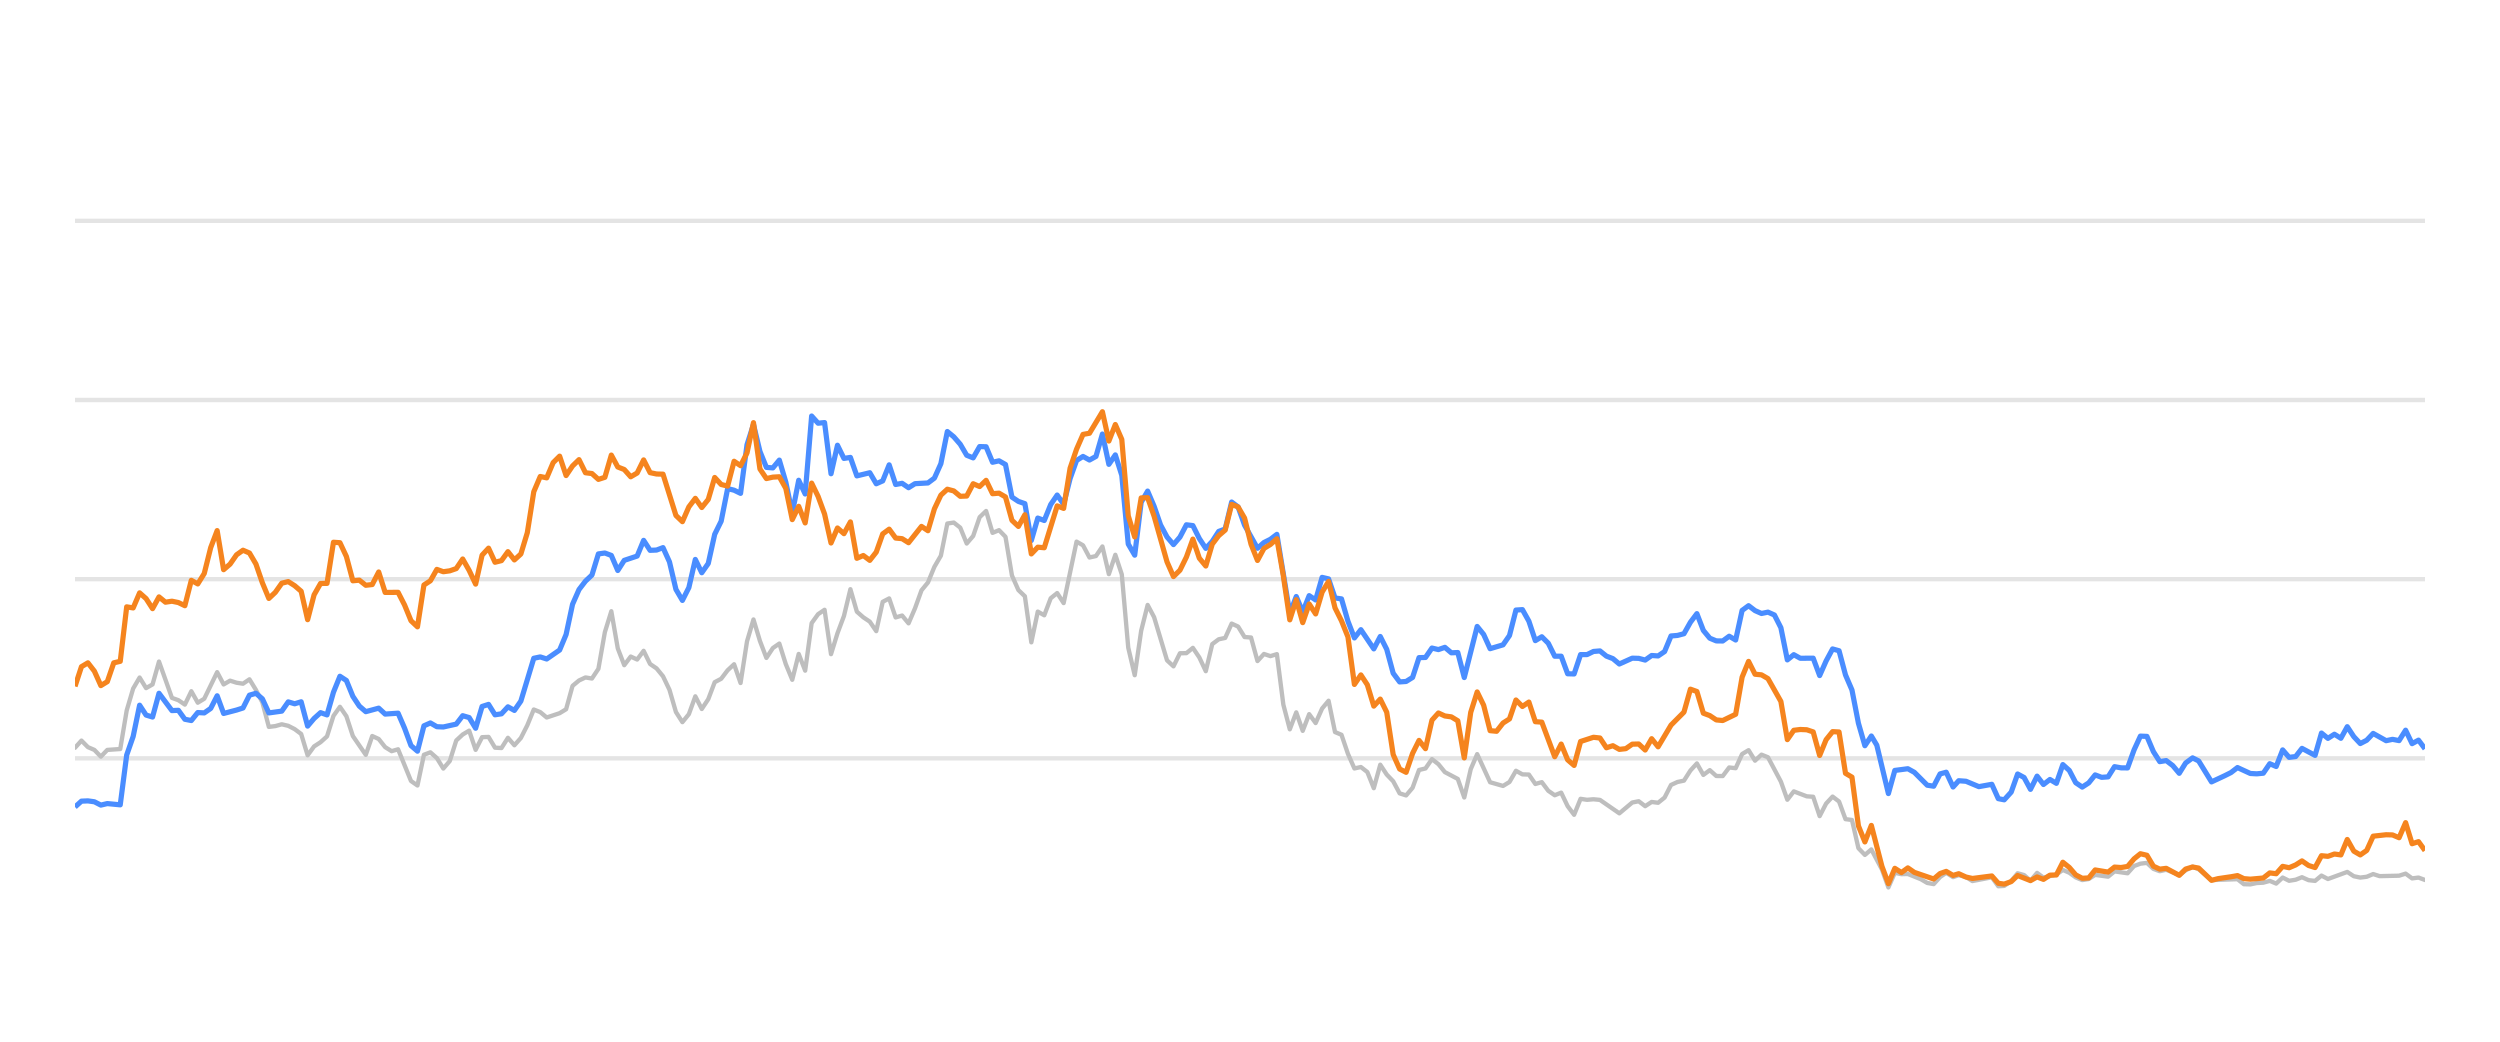
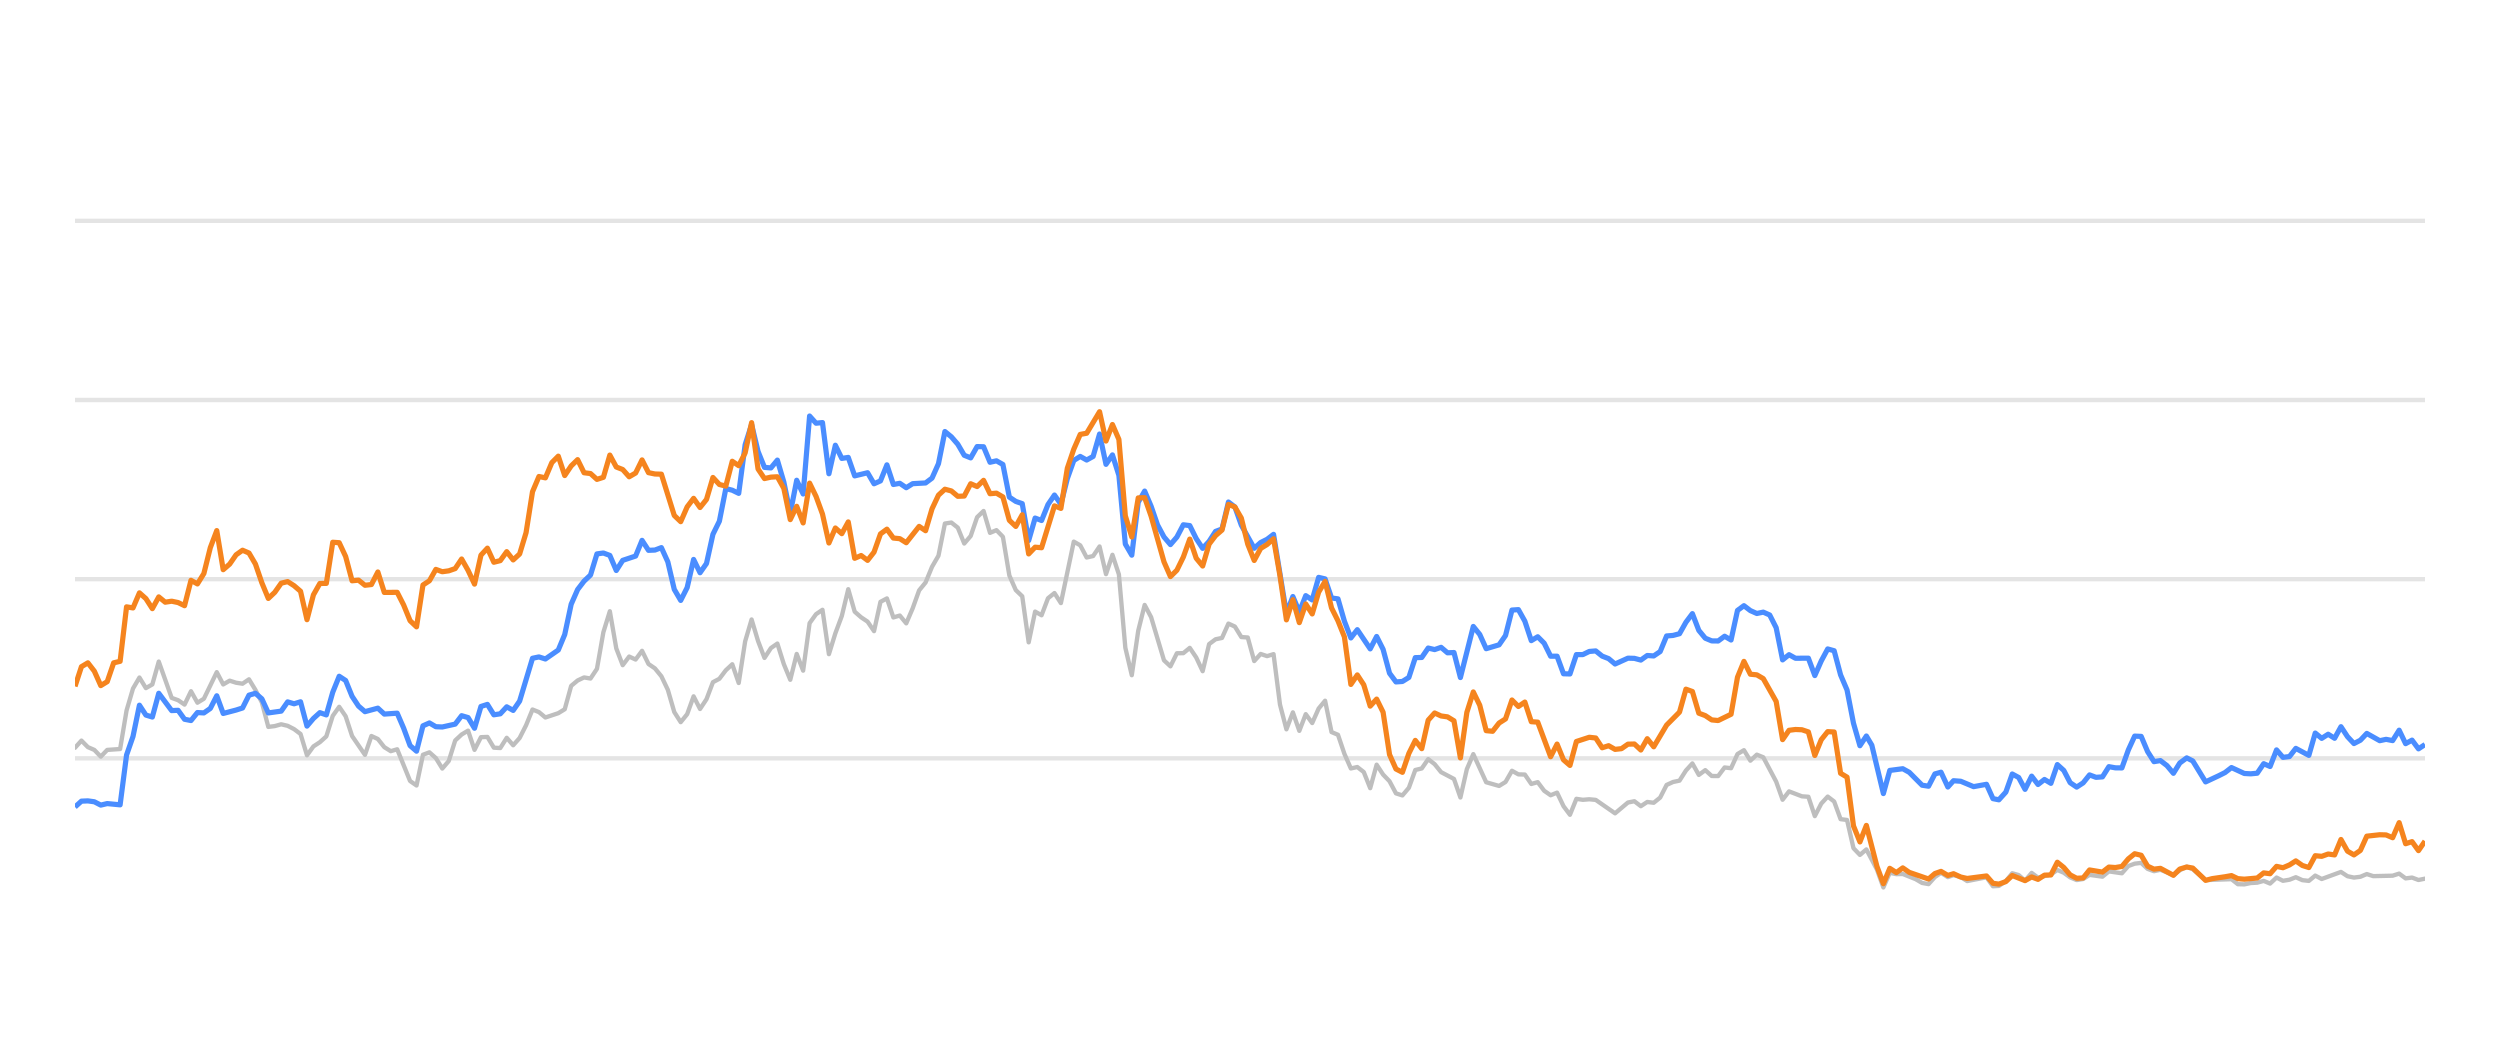
<svg xmlns="http://www.w3.org/2000/svg" width="288pt" height="120pt" viewBox="0 0 288 120" version="1.1">
  <defs>
    <style type="text/css">*{stroke-linejoin: round; stroke-linecap: butt}</style>
  </defs>
  <g id="figure_1">
    <g id="patch_1">
      <path d="M 0 120  L 288 120  L 288 0  L 0 0  L 0 120  z " style="fill: none; opacity: 0" />
    </g>
    <g id="axes_1">
      <g id="patch_2">
        <path d="M 8.64 108  L 279.36 108  L 279.36 4.8  L 8.64 4.8  L 8.64 108  z " style="fill: none" />
      </g>
      <g id="matplotlib.axis_1" />
      <g id="matplotlib.axis_2" />
      <g id="line2d_1">
-         <path d="M 8.64 87.36  L 279.36 87.36  " clip-path="url(#pdcae319ddc)" style="fill: none; stroke: #b2b2b2; stroke-opacity: 0.35; stroke-width: 0.5; stroke-linecap: square" />
+         <path d="M 8.64 87.36  L 279.36 87.36  " clip-path="url(#p898d16b335)" style="fill: none; stroke: #b2b2b2; stroke-opacity: 0.35; stroke-width: 0.5; stroke-linecap: square" />
      </g>
      <g id="line2d_2">
-         <path d="M 8.64 66.72  L 279.36 66.72  " clip-path="url(#pdcae319ddc)" style="fill: none; stroke: #b2b2b2; stroke-opacity: 0.35; stroke-width: 0.5; stroke-linecap: square" />
+         <path d="M 8.64 66.72  L 279.36 66.72  " clip-path="url(#p898d16b335)" style="fill: none; stroke: #b2b2b2; stroke-opacity: 0.35; stroke-width: 0.5; stroke-linecap: square" />
      </g>
      <g id="line2d_3">
-         <path d="M 8.64 46.08  L 279.36 46.08  " clip-path="url(#pdcae319ddc)" style="fill: none; stroke: #b2b2b2; stroke-opacity: 0.35; stroke-width: 0.5; stroke-linecap: square" />
+         <path d="M 8.64 46.08  L 279.36 46.08  " clip-path="url(#p898d16b335)" style="fill: none; stroke: #b2b2b2; stroke-opacity: 0.35; stroke-width: 0.5; stroke-linecap: square" />
      </g>
      <g id="line2d_4">
-         <path d="M 8.64 25.44  L 279.36 25.44  " clip-path="url(#pdcae319ddc)" style="fill: none; stroke: #b2b2b2; stroke-opacity: 0.35; stroke-width: 0.5; stroke-linecap: square" />
+         <path d="M 8.64 25.44  L 279.36 25.44  " clip-path="url(#p898d16b335)" style="fill: none; stroke: #b2b2b2; stroke-opacity: 0.35; stroke-width: 0.5; stroke-linecap: square" />
      </g>
      <g id="line2d_5">
-         <path d="M 8.64 86.142  L 9.384 85.317  L 10.129 86.07  L 10.873 86.39  L 11.618 87.164  L 12.362 86.39  L 13.851 86.287  L 14.595 81.849  L 15.339 79.321  L 16.084 78.051  L 16.828 79.269  L 17.573 78.846  L 18.317 76.214  L 19.806 80.394  L 20.55 80.662  L 21.295 81.168  L 22.039 79.63  L 22.783 80.951  L 23.528 80.497  L 25.016 77.432  L 25.761 78.846  L 26.505 78.413  L 27.25 78.65  L 27.994 78.763  L 28.738 78.258  L 29.483 79.476  L 30.227 80.92  L 30.972 83.738  L 31.716 83.645  L 32.46 83.438  L 33.205 83.614  L 33.949 83.996  L 34.693 84.553  L 35.438 87.009  L 36.182 85.987  L 36.927 85.502  L 37.671 84.832  L 38.415 82.468  L 39.16 81.426  L 39.904 82.51  L 40.649 84.79  L 42.137 86.958  L 42.882 84.79  L 43.626 85.131  L 44.37 86.07  L 45.115 86.534  L 45.859 86.318  L 47.348 89.971  L 48.092 90.487  L 48.837 86.947  L 49.581 86.669  L 50.326 87.329  L 51.07 88.536  L 51.814 87.67  L 52.559 85.306  L 53.303 84.615  L 54.047 84.171  L 54.792 86.38  L 55.536 84.924  L 56.281 84.894  L 57.025 86.132  L 57.769 86.173  L 58.514 84.997  L 59.258 85.853  L 60.003 85.017  L 60.747 83.552  L 61.491 81.736  L 62.236 82.035  L 62.98 82.654  L 64.469 82.159  L 65.213 81.705  L 65.958 79.011  L 66.702 78.392  L 67.446 78.041  L 68.191 78.165  L 68.935 77.05  L 69.68 72.829  L 70.424 70.415  L 71.168 74.697  L 71.913 76.627  L 72.657 75.636  L 73.401 75.977  L 74.146 74.976  L 74.89 76.493  L 75.635 76.999  L 76.379 77.907  L 77.123 79.465  L 77.868 82.025  L 78.612 83.191  L 79.357 82.272  L 80.101 80.219  L 80.845 81.674  L 81.59 80.549  L 82.334 78.588  L 83.078 78.196  L 83.823 77.215  L 84.567 76.524  L 85.312 78.681  L 86.056 73.882  L 86.8 71.364  L 87.545 73.841  L 88.289 75.791  L 89.034 74.656  L 89.778 74.14  L 90.522 76.503  L 91.267 78.309  L 92.011 75.337  L 92.755 77.257  L 93.5 71.787  L 94.244 70.755  L 94.989 70.249  L 95.733 75.358  L 96.477 72.953  L 97.222 70.962  L 97.966 67.876  L 98.711 70.466  L 99.455 71.116  L 100.199 71.612  L 100.944 72.706  L 101.688 69.331  L 102.432 68.939  L 103.177 71.127  L 103.921 70.91  L 104.666 71.808  L 105.41 70.074  L 106.154 68.01  L 106.899 67.102  L 107.643 65.296  L 108.388 64.016  L 109.132 60.311  L 109.876 60.198  L 110.621 60.786  L 111.365 62.613  L 112.109 61.746  L 112.854 59.579  L 113.598 58.866  L 114.343 61.385  L 115.087 61.075  L 115.831 61.839  L 116.576 66.297  L 117.32 67.979  L 118.065 68.691  L 118.809 73.996  L 119.553 70.456  L 120.298 70.879  L 121.042 68.918  L 121.786 68.32  L 122.531 69.475  L 124.02 62.396  L 124.764 62.819  L 125.508 64.223  L 126.253 64.057  L 126.997 62.953  L 127.742 66.142  L 128.486 63.913  L 129.23 66.173  L 129.975 74.615  L 130.719 77.783  L 131.463 72.664  L 132.208 69.692  L 132.952 71.096  L 134.441 76.07  L 135.185 76.761  L 135.93 75.255  L 136.674 75.244  L 137.419 74.635  L 138.163 75.74  L 138.907 77.319  L 139.652 74.202  L 140.396 73.645  L 141.14 73.49  L 141.885 71.839  L 142.629 72.179  L 143.374 73.387  L 144.118 73.438  L 144.862 76.152  L 145.607 75.337  L 146.351 75.585  L 147.096 75.358  L 147.84 81.168  L 148.584 84.016  L 149.329 82.066  L 150.073 84.192  L 150.817 82.272  L 151.562 83.294  L 152.306 81.622  L 153.051 80.724  L 153.795 84.336  L 154.539 84.646  L 155.284 86.844  L 156.028 88.526  L 156.773 88.361  L 157.517 88.939  L 158.261 90.797  L 159.006 88.093  L 159.75 89.228  L 160.494 90.002  L 161.239 91.395  L 161.983 91.632  L 162.728 90.755  L 163.472 88.702  L 164.216 88.526  L 164.961 87.453  L 165.705 88.031  L 166.45 88.949  L 167.938 89.734  L 168.683 91.87  L 169.427 88.609  L 170.171 86.875  L 171.66 90.115  L 173.149 90.539  L 173.893 90.084  L 174.638 88.794  L 175.382 89.207  L 176.127 89.228  L 176.871 90.312  L 177.615 90.105  L 178.36 91.096  L 179.104 91.612  L 179.848 91.313  L 180.593 92.871  L 181.337 93.862  L 182.082 92.025  L 182.826 92.138  L 183.57 92.076  L 184.315 92.148  L 186.548 93.696  L 188.037 92.448  L 188.781 92.303  L 189.525 92.871  L 190.27 92.386  L 191.014 92.479  L 191.759 91.88  L 192.503 90.425  L 193.247 90.084  L 193.992 89.93  L 194.736 88.764  L 195.481 87.948  L 196.225 89.269  L 196.969 88.722  L 197.714 89.393  L 198.458 89.403  L 199.202 88.413  L 199.947 88.495  L 200.691 86.865  L 201.436 86.421  L 202.18 87.628  L 202.924 86.937  L 203.669 87.236  L 205.158 90.043  L 205.902 92.128  L 206.646 91.168  L 208.135 91.736  L 208.879 91.787  L 209.624 94.016  L 210.368 92.572  L 211.113 91.767  L 211.857 92.334  L 212.601 94.367  L 213.346 94.46  L 214.09 97.711  L 214.835 98.485  L 215.579 97.855  L 216.799 100.167  L 217.543 102.231  L 218.284 100.549  L 219.045 100.704  L 219.784 100.683  L 221.275 101.282  L 222.017 101.715  L 222.761 101.849  L 223.496 101.034  L 224.202 100.549  L 224.994 101.044  L 225.645 100.817  L 226.481 101.034  L 227.225 101.498  L 229.458 101.065  L 230.204 102.097  L 230.886 102.056  L 231.69 101.498  L 232.431 100.601  L 233.174 100.807  L 233.91 101.457  L 234.671 100.559  L 235.408 101.106  L 236.894 100.745  L 237.64 100.219  L 238.384 100.539  L 239.123 101.075  L 239.875 101.385  L 240.621 101.261  L 241.361 100.786  L 242.852 100.993  L 243.595 100.384  L 245.097 100.601  L 245.844 99.765  L 246.575 99.496  L 247.325 99.403  L 248.07 100.095  L 248.807 100.363  L 249.547 100.198  L 251.048 100.797  L 251.786 100.26  L 252.586 99.837  L 253.284 100.136  L 254.766 101.385  L 257.758 101.282  L 258.492 101.86  L 259.238 101.88  L 259.976 101.725  L 260.731 101.684  L 261.478 101.478  L 262.217 101.787  L 262.963 101.096  L 263.705 101.467  L 264.456 101.344  L 265.189 101.055  L 265.946 101.395  L 266.695 101.478  L 267.434 100.869  L 268.178 101.261  L 270.405 100.446  L 271.159 100.941  L 271.905 101.096  L 272.646 101.003  L 273.388 100.693  L 274.136 100.931  L 276.374 100.879  L 277.126 100.642  L 277.872 101.189  L 278.614 101.096  L 279.36 101.375  L 279.36 101.375  " clip-path="url(#pdcae319ddc)" style="fill: none; stroke: #bebebe; stroke-width: 0.5; stroke-linecap: round" />
+         <path d="M 8.64 86.142  L 9.382 85.317  L 10.125 86.07  L 10.867 86.39  L 11.609 87.164  L 12.352 86.39  L 13.836 86.287  L 14.579 81.849  L 15.321 79.321  L 16.063 78.051  L 16.806 79.269  L 17.548 78.846  L 18.29 76.214  L 19.775 80.394  L 20.517 80.662  L 21.259 81.168  L 22.002 79.63  L 22.744 80.951  L 23.486 80.497  L 24.971 77.432  L 25.713 78.846  L 26.456 78.413  L 27.198 78.65  L 27.94 78.763  L 28.683 78.258  L 29.425 79.476  L 30.167 80.92  L 30.91 83.738  L 31.652 83.645  L 32.394 83.438  L 33.137 83.614  L 33.879 83.996  L 34.621 84.553  L 35.364 87.009  L 36.106 85.987  L 36.848 85.502  L 37.591 84.832  L 38.333 82.468  L 39.075 81.426  L 39.817 82.51  L 40.56 84.79  L 42.044 86.958  L 42.787 84.79  L 43.529 85.131  L 44.271 86.07  L 45.014 86.534  L 45.756 86.318  L 47.241 89.971  L 47.983 90.487  L 48.725 86.947  L 49.468 86.669  L 50.21 87.329  L 50.952 88.536  L 51.695 87.67  L 52.437 85.306  L 53.179 84.615  L 53.922 84.171  L 54.664 86.38  L 55.406 84.924  L 56.149 84.894  L 56.891 86.132  L 57.633 86.173  L 58.376 84.997  L 59.118 85.853  L 59.86 85.017  L 60.602 83.552  L 61.345 81.736  L 62.087 82.035  L 62.829 82.654  L 64.314 82.159  L 65.056 81.705  L 65.799 79.011  L 66.541 78.392  L 67.283 78.041  L 68.026 78.165  L 68.768 77.05  L 69.51 72.829  L 70.253 70.415  L 70.995 74.697  L 71.737 76.627  L 72.48 75.636  L 73.222 75.977  L 73.964 74.976  L 74.707 76.493  L 75.449 76.999  L 76.191 77.907  L 76.934 79.465  L 77.676 82.025  L 78.418 83.191  L 79.161 82.272  L 79.903 80.219  L 80.645 81.674  L 81.387 80.549  L 82.13 78.588  L 82.872 78.196  L 83.614 77.215  L 84.357 76.524  L 85.099 78.681  L 85.841 73.882  L 86.584 71.364  L 87.326 73.841  L 88.068 75.791  L 88.811 74.656  L 89.553 74.14  L 90.295 76.503  L 91.038 78.309  L 91.78 75.337  L 92.522 77.257  L 93.265 71.787  L 94.007 70.755  L 94.749 70.249  L 95.492 75.358  L 96.234 72.953  L 96.976 70.962  L 97.719 67.876  L 98.461 70.466  L 99.203 71.116  L 99.945 71.612  L 100.688 72.706  L 101.43 69.331  L 102.172 68.939  L 102.915 71.127  L 103.657 70.91  L 104.399 71.808  L 105.142 70.074  L 105.884 68.01  L 106.626 67.102  L 107.369 65.296  L 108.111 64.016  L 108.853 60.311  L 109.596 60.198  L 110.338 60.786  L 111.08 62.613  L 111.823 61.746  L 112.565 59.579  L 113.307 58.866  L 114.05 61.385  L 114.792 61.075  L 115.534 61.839  L 116.277 66.297  L 117.019 67.979  L 117.761 68.691  L 118.504 73.996  L 119.246 70.456  L 119.988 70.879  L 120.73 68.918  L 121.473 68.32  L 122.215 69.475  L 123.7 62.396  L 124.442 62.819  L 125.184 64.223  L 125.927 64.057  L 126.669 62.953  L 127.411 66.142  L 128.154 63.913  L 128.896 66.173  L 129.638 74.615  L 130.381 77.783  L 131.123 72.664  L 131.865 69.692  L 132.608 71.096  L 134.092 76.07  L 134.835 76.761  L 135.577 75.255  L 136.319 75.244  L 137.062 74.635  L 137.804 75.74  L 138.546 77.319  L 139.289 74.202  L 140.031 73.645  L 140.773 73.49  L 141.515 71.839  L 142.258 72.179  L 143 73.387  L 143.742 73.438  L 144.485 76.152  L 145.227 75.337  L 145.969 75.585  L 146.712 75.358  L 147.454 81.168  L 148.196 84.016  L 148.939 82.066  L 149.681 84.192  L 150.423 82.272  L 151.166 83.294  L 151.908 81.622  L 152.65 80.724  L 153.393 84.336  L 154.135 84.646  L 154.877 86.844  L 155.62 88.526  L 156.362 88.361  L 157.104 88.939  L 157.847 90.797  L 158.589 88.093  L 159.331 89.228  L 160.074 90.002  L 160.816 91.395  L 161.558 91.632  L 162.3 90.755  L 163.043 88.702  L 163.785 88.526  L 164.527 87.453  L 165.27 88.031  L 166.012 88.949  L 167.497 89.734  L 168.239 91.87  L 168.981 88.609  L 169.724 86.875  L 171.208 90.115  L 172.693 90.539  L 173.435 90.084  L 174.178 88.794  L 174.92 89.207  L 175.662 89.228  L 176.405 90.312  L 177.147 90.105  L 177.889 91.096  L 178.632 91.612  L 179.374 91.313  L 180.116 92.871  L 180.858 93.862  L 181.601 92.025  L 182.343 92.138  L 183.085 92.076  L 183.828 92.148  L 186.055 93.696  L 187.539 92.448  L 188.282 92.303  L 189.024 92.871  L 189.766 92.386  L 190.509 92.479  L 191.251 91.88  L 191.993 90.425  L 192.736 90.084  L 193.478 89.93  L 194.22 88.764  L 194.963 87.948  L 195.705 89.269  L 196.447 88.722  L 197.19 89.393  L 197.932 89.403  L 198.674 88.413  L 199.417 88.495  L 200.159 86.865  L 200.901 86.421  L 201.643 87.628  L 202.386 86.937  L 203.128 87.236  L 204.613 90.043  L 205.355 92.128  L 206.097 91.168  L 207.582 91.736  L 208.324 91.787  L 209.067 94.016  L 209.809 92.572  L 210.551 91.767  L 211.294 92.334  L 212.036 94.367  L 212.778 94.46  L 213.521 97.711  L 214.263 98.485  L 215.005 97.855  L 216.222 100.167  L 216.964 102.231  L 217.703 100.549  L 218.462 100.704  L 219.198 100.683  L 220.686 101.282  L 221.425 101.715  L 222.168 101.849  L 222.901 101.034  L 223.604 100.549  L 224.394 101.044  L 225.043 100.817  L 225.877 101.034  L 226.619 101.498  L 228.845 101.065  L 229.59 102.097  L 230.27 102.056  L 231.072 101.498  L 231.811 100.601  L 232.552 100.807  L 233.285 101.457  L 234.045 100.559  L 234.779 101.106  L 236.262 100.745  L 237.005 100.219  L 237.747 100.539  L 238.484 101.075  L 239.234 101.385  L 239.978 101.261  L 240.716 100.786  L 242.203 100.993  L 242.944 100.384  L 244.442 100.601  L 245.186 99.765  L 245.915 99.496  L 246.663 99.403  L 247.406 100.095  L 248.141 100.363  L 248.879 100.198  L 250.377 100.797  L 251.112 100.26  L 251.91 99.837  L 252.606 100.136  L 254.084 101.385  L 257.067 101.282  L 257.8 101.86  L 258.543 101.88  L 259.279 101.725  L 260.032 101.684  L 260.777 101.478  L 261.514 101.787  L 262.258 101.096  L 262.997 101.467  L 263.747 101.344  L 264.478 101.055  L 265.233 101.395  L 265.979 101.478  L 266.717 100.869  L 267.459 101.261  L 269.679 100.446  L 270.431 100.941  L 271.175 101.096  L 271.915 101.003  L 272.655 100.693  L 273.4 100.931  L 275.632 100.879  L 276.382 100.642  L 277.126 101.189  L 277.866 101.096  L 278.61 101.375  L 279.36 101.22  L 279.36 101.22  " clip-path="url(#p898d16b335)" style="fill: none; stroke: #bebebe; stroke-width: 0.5; stroke-linecap: round" />
      </g>
      <g id="line2d_6">
-         <path d="M 8.64 92.964  L 9.384 92.293  L 10.129 92.262  L 10.873 92.365  L 11.618 92.747  L 12.362 92.572  L 13.851 92.716  L 14.595 86.978  L 15.339 84.842  L 16.084 81.24  L 16.828 82.375  L 17.573 82.602  L 18.317 79.868  L 19.806 81.859  L 20.55 81.828  L 21.295 82.86  L 22.039 83.005  L 22.783 82.086  L 23.528 82.128  L 24.272 81.612  L 25.016 80.157  L 25.761 82.19  L 27.25 81.798  L 27.994 81.56  L 28.738 80.084  L 29.483 79.868  L 30.227 80.508  L 30.972 82.128  L 32.46 81.921  L 33.205 80.858  L 33.949 81.075  L 34.693 80.848  L 35.438 83.645  L 36.182 82.768  L 36.927 82.097  L 37.671 82.355  L 38.415 79.744  L 39.16 77.907  L 39.904 78.392  L 40.649 80.219  L 41.393 81.343  L 42.137 81.983  L 43.626 81.581  L 44.37 82.262  L 45.859 82.159  L 46.604 83.882  L 47.348 85.895  L 48.092 86.534  L 48.837 83.614  L 49.581 83.284  L 50.326 83.717  L 51.07 83.748  L 52.559 83.418  L 53.303 82.448  L 54.047 82.664  L 54.792 83.892  L 55.536 81.385  L 56.281 81.147  L 57.025 82.344  L 57.769 82.231  L 58.514 81.426  L 59.258 81.839  L 60.003 80.766  L 61.491 75.833  L 62.236 75.678  L 62.98 75.915  L 64.469 74.883  L 65.213 73.098  L 65.958 69.61  L 66.702 67.917  L 67.446 66.947  L 68.191 66.245  L 68.935 63.81  L 69.68 63.707  L 70.424 63.985  L 71.168 65.719  L 71.913 64.553  L 73.401 64.057  L 74.146 62.251  L 74.89 63.397  L 75.635 63.366  L 76.379 63.087  L 77.123 64.728  L 77.868 67.896  L 78.612 69.166  L 79.357 67.69  L 80.101 64.45  L 80.845 65.977  L 81.59 64.914  L 82.334 61.55  L 83.078 60.043  L 83.823 56.286  L 84.567 56.472  L 85.312 56.833  L 86.056 51.23  L 86.8 48.897  L 87.545 52.004  L 88.289 53.841  L 89.034 53.903  L 89.778 53.005  L 90.522 55.523  L 91.267 59.124  L 92.011 55.327  L 92.755 56.906  L 93.5 47.927  L 94.244 48.753  L 94.989 48.681  L 95.733 54.573  L 96.477 51.292  L 97.222 52.809  L 97.966 52.695  L 98.711 54.821  L 100.199 54.46  L 100.944 55.729  L 101.688 55.399  L 102.432 53.552  L 103.177 55.812  L 103.921 55.678  L 104.666 56.183  L 105.41 55.719  L 106.899 55.636  L 107.643 55.079  L 108.388 53.418  L 109.132 49.713  L 109.876 50.322  L 110.621 51.178  L 111.365 52.447  L 112.109 52.747  L 112.854 51.446  L 113.598 51.467  L 114.343 53.252  L 115.087 53.087  L 115.831 53.51  L 116.576 57.267  L 117.32 57.762  L 118.065 58.02  L 118.809 62.262  L 119.553 59.682  L 120.298 59.96  L 121.042 58.123  L 121.786 57.03  L 122.531 58.092  L 123.275 55.131  L 124.02 53.046  L 124.764 52.582  L 125.508 52.994  L 126.253 52.582  L 126.997 50.002  L 127.742 53.49  L 128.486 52.406  L 129.23 54.759  L 129.975 62.675  L 130.719 63.954  L 131.463 57.865  L 132.208 56.575  L 132.952 58.32  L 133.697 60.476  L 134.441 61.859  L 135.185 62.736  L 135.93 61.87  L 136.674 60.456  L 137.419 60.549  L 138.163 62.045  L 138.907 63.17  L 139.652 62.365  L 140.396 61.219  L 141.14 60.941  L 141.885 57.834  L 142.629 58.402  L 143.374 60.497  L 144.862 63.16  L 145.607 62.499  L 146.351 62.128  L 147.096 61.56  L 148.584 70.662  L 149.329 68.722  L 150.073 70.487  L 150.817 68.619  L 151.562 69.114  L 152.306 66.514  L 153.051 66.689  L 153.795 68.887  L 154.539 68.99  L 155.284 71.57  L 156.028 73.49  L 156.773 72.54  L 158.261 74.749  L 159.006 73.325  L 159.75 74.801  L 160.494 77.556  L 161.239 78.557  L 161.983 78.505  L 162.728 78.041  L 163.472 75.76  L 164.216 75.74  L 164.961 74.656  L 165.705 74.832  L 166.45 74.574  L 167.194 75.203  L 167.938 75.172  L 168.683 78.051  L 170.171 72.169  L 170.916 73.087  L 171.66 74.728  L 173.149 74.285  L 173.893 73.211  L 174.638 70.28  L 175.382 70.229  L 176.127 71.56  L 176.871 73.8  L 177.615 73.356  L 178.36 74.099  L 179.104 75.595  L 179.848 75.595  L 180.593 77.618  L 181.337 77.639  L 182.082 75.409  L 182.826 75.409  L 183.57 75.048  L 184.315 74.986  L 185.059 75.585  L 185.804 75.874  L 186.548 76.493  L 188.037 75.822  L 188.781 75.843  L 189.525 76.039  L 190.27 75.513  L 191.014 75.564  L 191.759 75.059  L 192.503 73.263  L 193.247 73.201  L 193.992 73.005  L 194.736 71.684  L 195.481 70.693  L 196.225 72.623  L 196.969 73.521  L 197.714 73.83  L 198.458 73.841  L 199.202 73.294  L 199.947 73.727  L 200.691 70.322  L 201.436 69.775  L 202.18 70.342  L 202.924 70.673  L 203.669 70.518  L 204.413 70.848  L 205.158 72.313  L 205.902 76.018  L 206.646 75.42  L 207.391 75.833  L 208.879 75.822  L 209.624 77.824  L 210.368 76.142  L 211.113 74.759  L 211.857 74.966  L 212.601 77.752  L 213.346 79.486  L 214.09 83.315  L 214.835 85.905  L 215.579 84.79  L 216.207 85.843  L 217.543 91.416  L 218.284 88.753  L 219.784 88.557  L 220.532 88.97  L 222.017 90.456  L 222.761 90.57  L 223.496 89.156  L 224.202 88.96  L 224.994 90.662  L 225.645 89.94  L 226.481 90.002  L 227.965 90.621  L 229.458 90.353  L 230.204 92.004  L 230.886 92.138  L 231.69 91.251  L 232.431 89.166  L 233.174 89.568  L 233.91 90.931  L 234.671 89.414  L 235.408 90.373  L 236.154 89.796  L 236.894 90.239  L 237.64 88.082  L 238.384 88.753  L 239.123 90.167  L 239.875 90.673  L 240.621 90.188  L 241.361 89.269  L 242.105 89.548  L 242.852 89.496  L 243.595 88.32  L 244.339 88.454  L 245.097 88.464  L 245.844 86.39  L 246.575 84.801  L 247.325 84.832  L 248.07 86.586  L 248.807 87.742  L 249.547 87.618  L 250.302 88.196  L 251.048 89.083  L 251.786 87.897  L 252.586 87.308  L 253.284 87.659  L 254.766 90.074  L 256.267 89.372  L 257.007 89.001  L 257.758 88.423  L 259.238 89.104  L 259.976 89.145  L 260.731 89.073  L 261.478 87.979  L 262.217 88.299  L 262.963 86.39  L 263.705 87.246  L 264.456 87.154  L 265.189 86.214  L 266.695 87.019  L 267.434 84.45  L 268.178 85.059  L 268.926 84.584  L 269.669 85.048  L 270.405 83.717  L 271.159 84.863  L 271.905 85.657  L 272.646 85.275  L 273.388 84.491  L 274.882 85.327  L 275.618 85.172  L 276.374 85.317  L 277.126 84.12  L 277.872 85.668  L 278.614 85.265  L 279.36 86.266  L 279.36 86.266  " clip-path="url(#pdcae319ddc)" style="fill: none; stroke: #4a8dff; stroke-width: 0.6" />
+         <path d="M 8.64 92.964  L 9.382 92.293  L 10.125 92.262  L 10.867 92.365  L 11.609 92.747  L 12.352 92.572  L 13.836 92.716  L 14.579 86.978  L 15.321 84.842  L 16.063 81.24  L 16.806 82.375  L 17.548 82.602  L 18.29 79.868  L 19.775 81.859  L 20.517 81.828  L 21.259 82.86  L 22.002 83.005  L 22.744 82.086  L 23.486 82.128  L 24.229 81.612  L 24.971 80.157  L 25.713 82.19  L 27.198 81.798  L 27.94 81.56  L 28.683 80.084  L 29.425 79.868  L 30.167 80.508  L 30.91 82.128  L 32.394 81.921  L 33.137 80.858  L 33.879 81.075  L 34.621 80.848  L 35.364 83.645  L 36.106 82.768  L 36.848 82.097  L 37.591 82.355  L 38.333 79.744  L 39.075 77.907  L 39.817 78.392  L 40.56 80.219  L 41.302 81.343  L 42.044 81.983  L 43.529 81.581  L 44.271 82.262  L 45.756 82.159  L 46.498 83.882  L 47.241 85.895  L 47.983 86.534  L 48.725 83.614  L 49.468 83.284  L 50.21 83.717  L 50.952 83.748  L 52.437 83.418  L 53.179 82.448  L 53.922 82.664  L 54.664 83.892  L 55.406 81.385  L 56.149 81.147  L 56.891 82.344  L 57.633 82.231  L 58.376 81.426  L 59.118 81.839  L 59.86 80.766  L 61.345 75.833  L 62.087 75.678  L 62.829 75.915  L 64.314 74.883  L 65.056 73.098  L 65.799 69.61  L 66.541 67.917  L 67.283 66.947  L 68.026 66.245  L 68.768 63.81  L 69.51 63.707  L 70.253 63.985  L 70.995 65.719  L 71.737 64.553  L 73.222 64.057  L 73.964 62.251  L 74.707 63.397  L 75.449 63.366  L 76.191 63.087  L 76.934 64.728  L 77.676 67.896  L 78.418 69.166  L 79.161 67.69  L 79.903 64.45  L 80.645 65.977  L 81.387 64.914  L 82.13 61.55  L 82.872 60.043  L 83.614 56.286  L 84.357 56.472  L 85.099 56.833  L 85.841 51.23  L 86.584 48.897  L 87.326 52.004  L 88.068 53.841  L 88.811 53.903  L 89.553 53.005  L 90.295 55.523  L 91.038 59.124  L 91.78 55.327  L 92.522 56.906  L 93.265 47.927  L 94.007 48.753  L 94.749 48.681  L 95.492 54.573  L 96.234 51.292  L 96.976 52.809  L 97.719 52.695  L 98.461 54.821  L 99.945 54.46  L 100.688 55.729  L 101.43 55.399  L 102.172 53.552  L 102.915 55.812  L 103.657 55.678  L 104.399 56.183  L 105.142 55.719  L 106.626 55.636  L 107.369 55.079  L 108.111 53.418  L 108.853 49.713  L 109.596 50.322  L 110.338 51.178  L 111.08 52.447  L 111.823 52.747  L 112.565 51.446  L 113.307 51.467  L 114.05 53.252  L 114.792 53.087  L 115.534 53.51  L 116.277 57.267  L 117.019 57.762  L 117.761 58.02  L 118.504 62.262  L 119.246 59.682  L 119.988 59.96  L 120.73 58.123  L 121.473 57.03  L 122.215 58.092  L 122.957 55.131  L 123.7 53.046  L 124.442 52.582  L 125.184 52.994  L 125.927 52.582  L 126.669 50.002  L 127.411 53.49  L 128.154 52.406  L 128.896 54.759  L 129.638 62.675  L 130.381 63.954  L 131.123 57.865  L 131.865 56.575  L 132.608 58.32  L 133.35 60.476  L 134.092 61.859  L 134.835 62.736  L 135.577 61.87  L 136.319 60.456  L 137.062 60.549  L 137.804 62.045  L 138.546 63.17  L 139.289 62.365  L 140.031 61.219  L 140.773 60.941  L 141.515 57.834  L 142.258 58.402  L 143 60.497  L 144.485 63.16  L 145.227 62.499  L 145.969 62.128  L 146.712 61.56  L 148.196 70.662  L 148.939 68.722  L 149.681 70.487  L 150.423 68.619  L 151.166 69.114  L 151.908 66.514  L 152.65 66.689  L 153.393 68.887  L 154.135 68.99  L 154.877 71.57  L 155.62 73.49  L 156.362 72.54  L 157.847 74.749  L 158.589 73.325  L 159.331 74.801  L 160.074 77.556  L 160.816 78.557  L 161.558 78.505  L 162.3 78.041  L 163.043 75.76  L 163.785 75.74  L 164.527 74.656  L 165.27 74.832  L 166.012 74.574  L 166.754 75.203  L 167.497 75.172  L 168.239 78.051  L 169.724 72.169  L 170.466 73.087  L 171.208 74.728  L 172.693 74.285  L 173.435 73.211  L 174.178 70.28  L 174.92 70.229  L 175.662 71.56  L 176.405 73.8  L 177.147 73.356  L 177.889 74.099  L 178.632 75.595  L 179.374 75.595  L 180.116 77.618  L 180.858 77.639  L 181.601 75.409  L 182.343 75.409  L 183.085 75.048  L 183.828 74.986  L 184.57 75.585  L 185.312 75.874  L 186.055 76.493  L 187.539 75.822  L 188.282 75.843  L 189.024 76.039  L 189.766 75.513  L 190.509 75.564  L 191.251 75.059  L 191.993 73.263  L 192.736 73.201  L 193.478 73.005  L 194.22 71.684  L 194.963 70.693  L 195.705 72.623  L 196.447 73.521  L 197.19 73.83  L 197.932 73.841  L 198.674 73.294  L 199.417 73.727  L 200.159 70.322  L 200.901 69.775  L 201.643 70.342  L 202.386 70.673  L 203.128 70.518  L 203.87 70.848  L 204.613 72.313  L 205.355 76.018  L 206.097 75.42  L 206.84 75.833  L 208.324 75.822  L 209.067 77.824  L 209.809 76.142  L 210.551 74.759  L 211.294 74.966  L 212.036 77.752  L 212.778 79.486  L 213.521 83.315  L 214.263 85.905  L 215.005 84.79  L 215.632 85.843  L 216.964 91.416  L 217.703 88.753  L 219.198 88.557  L 219.945 88.97  L 221.425 90.456  L 222.168 90.57  L 222.901 89.156  L 223.604 88.96  L 224.394 90.662  L 225.043 89.94  L 225.877 90.002  L 227.357 90.621  L 228.845 90.353  L 229.59 92.004  L 230.27 92.138  L 231.072 91.251  L 231.811 89.166  L 232.552 89.568  L 233.285 90.931  L 234.045 89.414  L 234.779 90.373  L 235.523 89.796  L 236.262 90.239  L 237.005 88.082  L 237.747 88.753  L 238.484 90.167  L 239.234 90.673  L 239.978 90.188  L 240.716 89.269  L 241.458 89.548  L 242.203 89.496  L 242.944 88.32  L 243.685 88.454  L 244.442 88.464  L 245.186 86.39  L 245.915 84.801  L 246.663 84.832  L 247.406 86.586  L 248.141 87.742  L 248.879 87.618  L 249.632 88.196  L 250.377 89.083  L 251.112 87.897  L 251.91 87.308  L 252.606 87.659  L 254.084 90.074  L 255.581 89.372  L 256.319 89.001  L 257.067 88.423  L 258.543 89.104  L 259.279 89.145  L 260.032 89.073  L 260.777 87.979  L 261.514 88.299  L 262.258 86.39  L 262.997 87.246  L 263.747 87.154  L 264.478 86.214  L 265.979 87.019  L 266.717 84.45  L 267.459 85.059  L 268.204 84.584  L 268.945 85.048  L 269.679 83.717  L 270.431 84.863  L 271.175 85.657  L 271.915 85.275  L 272.655 84.491  L 274.144 85.327  L 274.878 85.172  L 275.632 85.317  L 276.382 84.12  L 277.126 85.668  L 277.866 85.265  L 278.61 86.266  L 279.36 85.771  L 279.36 85.771  " clip-path="url(#p898d16b335)" style="fill: none; stroke: #4a8dff; stroke-width: 0.6" />
      </g>
      <g id="line2d_7">
-         <path d="M 8.64 79.073  L 9.384 76.803  L 10.129 76.359  L 10.873 77.319  L 11.618 78.98  L 12.362 78.526  L 13.106 76.359  L 13.851 76.183  L 14.595 69.909  L 15.339 70.033  L 16.084 68.299  L 16.828 68.959  L 17.573 70.115  L 18.317 68.763  L 19.061 69.372  L 19.806 69.259  L 20.55 69.414  L 21.295 69.775  L 22.039 66.854  L 22.783 67.267  L 23.528 66.07  L 24.272 63.087  L 25.016 61.127  L 25.761 65.626  L 26.505 64.986  L 27.25 63.913  L 27.994 63.387  L 28.738 63.707  L 29.483 64.976  L 30.227 67.143  L 30.972 68.939  L 31.716 68.237  L 32.46 67.184  L 33.205 66.999  L 33.949 67.473  L 34.693 68.113  L 35.438 71.385  L 36.182 68.526  L 36.927 67.215  L 37.671 67.205  L 38.415 62.468  L 39.16 62.52  L 39.904 64.109  L 40.649 66.906  L 41.393 66.834  L 42.137 67.422  L 42.882 67.339  L 43.626 65.894  L 44.37 68.247  L 45.859 68.237  L 46.604 69.692  L 47.348 71.508  L 48.092 72.21  L 48.837 67.391  L 49.581 66.906  L 50.326 65.595  L 51.07 65.863  L 51.814 65.76  L 52.559 65.502  L 53.303 64.398  L 54.047 65.709  L 54.792 67.288  L 55.536 63.954  L 56.281 63.149  L 57.025 64.77  L 57.769 64.584  L 58.514 63.552  L 59.258 64.501  L 60.003 63.82  L 60.747 61.364  L 61.491 56.648  L 62.236 54.893  L 62.98 55.048  L 63.724 53.294  L 64.469 52.551  L 65.213 54.78  L 65.958 53.676  L 66.702 52.953  L 67.446 54.46  L 68.191 54.553  L 68.935 55.224  L 69.68 54.986  L 70.424 52.427  L 71.168 53.799  L 71.913 54.088  L 72.657 54.924  L 73.401 54.491  L 74.146 52.984  L 74.89 54.45  L 75.635 54.604  L 76.379 54.625  L 77.868 59.382  L 78.612 60.095  L 79.357 58.392  L 80.101 57.411  L 80.845 58.464  L 81.59 57.535  L 82.334 55.007  L 83.078 55.812  L 83.823 55.998  L 84.567 53.139  L 85.312 53.645  L 86.056 52.169  L 86.8 48.691  L 87.545 54.026  L 88.289 55.131  L 89.034 54.966  L 89.778 54.924  L 90.522 56.256  L 91.267 59.857  L 92.011 58.33  L 92.755 60.239  L 93.5 55.657  L 94.244 57.184  L 94.989 59.217  L 95.733 62.551  L 96.477 60.827  L 97.222 61.477  L 97.966 60.126  L 98.711 64.315  L 99.455 63.996  L 100.199 64.553  L 100.944 63.603  L 101.688 61.508  L 102.432 60.961  L 103.177 61.983  L 103.921 62.055  L 104.666 62.52  L 106.154 60.642  L 106.899 61.137  L 107.643 58.619  L 108.388 57.04  L 109.132 56.359  L 109.876 56.555  L 110.621 57.174  L 111.365 57.143  L 112.109 55.729  L 112.854 56.049  L 113.598 55.337  L 114.343 56.875  L 115.087 56.813  L 115.831 57.246  L 116.576 59.94  L 117.32 60.642  L 118.065 59.3  L 118.809 63.81  L 119.553 63.036  L 120.298 63.098  L 121.786 58.278  L 122.531 58.567  L 123.275 53.934  L 124.02 51.746  L 124.764 50.043  L 125.508 49.909  L 126.997 47.432  L 127.742 50.807  L 128.486 48.908  L 129.23 50.621  L 129.975 59.424  L 130.719 61.859  L 131.463 57.36  L 132.208 57.329  L 132.952 59.465  L 134.441 64.728  L 135.185 66.421  L 135.93 65.688  L 136.674 64.171  L 137.419 62.107  L 138.163 64.305  L 138.907 65.203  L 139.652 62.685  L 140.396 61.704  L 141.14 61.065  L 141.885 58.103  L 142.629 58.402  L 143.374 59.682  L 144.118 62.695  L 144.862 64.563  L 145.607 63.18  L 146.351 62.726  L 147.096 62.066  L 147.84 66.338  L 148.584 71.405  L 149.329 69.083  L 150.073 71.725  L 150.817 69.579  L 151.562 70.724  L 152.306 68.216  L 153.051 66.978  L 153.795 70.033  L 154.539 71.519  L 155.284 73.376  L 156.028 78.846  L 156.773 77.752  L 157.517 78.887  L 158.261 81.343  L 159.006 80.538  L 159.75 82.045  L 160.494 86.927  L 161.239 88.588  L 161.983 88.97  L 162.728 86.792  L 163.472 85.296  L 164.216 86.245  L 164.961 82.964  L 165.705 82.138  L 166.45 82.479  L 167.194 82.582  L 167.938 83.036  L 168.683 87.308  L 169.427 82.066  L 170.171 79.713  L 170.916 81.24  L 171.66 84.171  L 172.405 84.243  L 173.149 83.294  L 173.893 82.819  L 174.638 80.642  L 175.382 81.385  L 176.127 80.879  L 176.871 83.139  L 177.615 83.191  L 179.104 87.174  L 179.848 85.719  L 180.593 87.535  L 181.337 88.175  L 182.082 85.42  L 183.57 84.935  L 184.315 85.017  L 185.059 86.142  L 185.804 85.905  L 186.548 86.328  L 187.292 86.245  L 188.037 85.729  L 188.781 85.709  L 189.525 86.4  L 190.27 85.1  L 191.014 86.029  L 192.503 83.531  L 193.992 82.035  L 194.736 79.393  L 195.481 79.661  L 196.225 82.159  L 196.969 82.437  L 197.714 82.933  L 198.458 83.005  L 199.947 82.283  L 200.691 78.01  L 201.436 76.194  L 202.18 77.67  L 202.924 77.742  L 203.669 78.175  L 205.158 80.807  L 205.902 85.203  L 206.646 84.13  L 207.391 84.037  L 208.135 84.068  L 208.879 84.316  L 209.624 87.03  L 210.368 85.213  L 211.113 84.285  L 211.857 84.326  L 212.601 89.083  L 213.346 89.527  L 214.09 95.141  L 214.835 96.989  L 215.579 95.09  L 216.799 99.806  L 217.543 101.798  L 218.284 100.033  L 219.045 100.518  L 219.784 99.981  L 220.532 100.497  L 222.761 101.261  L 223.496 100.632  L 224.202 100.384  L 224.994 100.848  L 225.645 100.652  L 226.481 101.034  L 227.225 101.199  L 229.458 100.91  L 230.204 101.756  L 230.886 101.849  L 231.69 101.56  L 232.431 100.859  L 233.91 101.447  L 234.671 101.024  L 235.408 101.302  L 236.154 100.817  L 236.894 100.797  L 237.64 99.331  L 238.384 99.93  L 239.123 100.786  L 239.875 101.178  L 240.621 101.137  L 241.361 100.219  L 242.852 100.466  L 243.595 99.888  L 244.339 99.94  L 245.097 99.816  L 245.844 98.939  L 246.575 98.351  L 247.325 98.526  L 248.07 99.785  L 248.807 100.126  L 249.547 100.033  L 251.048 100.838  L 251.786 100.116  L 252.586 99.878  L 253.284 100.002  L 254.766 101.416  L 255.521 101.22  L 257.007 101.003  L 257.758 100.869  L 258.492 101.22  L 259.238 101.282  L 260.731 101.148  L 261.478 100.559  L 262.217 100.652  L 262.963 99.806  L 263.705 99.961  L 264.456 99.641  L 265.189 99.176  L 265.946 99.703  L 266.695 99.94  L 267.434 98.578  L 268.178 98.65  L 268.926 98.382  L 269.669 98.485  L 270.405 96.71  L 271.159 98.052  L 271.905 98.485  L 272.646 97.969  L 273.388 96.328  L 274.882 96.163  L 275.618 96.184  L 276.374 96.504  L 277.126 94.77  L 277.872 97.195  L 278.614 96.958  L 279.36 97.99  L 279.36 97.99  " clip-path="url(#pdcae319ddc)" style="fill: none; stroke: #f5841e; stroke-width: 0.6" />
+         <path d="M 8.64 79.073  L 9.382 76.803  L 10.125 76.359  L 10.867 77.319  L 11.609 78.98  L 12.352 78.526  L 13.094 76.359  L 13.836 76.183  L 14.579 69.909  L 15.321 70.033  L 16.063 68.299  L 16.806 68.959  L 17.548 70.115  L 18.29 68.763  L 19.032 69.372  L 19.775 69.259  L 20.517 69.414  L 21.259 69.775  L 22.002 66.854  L 22.744 67.267  L 23.486 66.07  L 24.229 63.087  L 24.971 61.127  L 25.713 65.626  L 26.456 64.986  L 27.198 63.913  L 27.94 63.387  L 28.683 63.707  L 29.425 64.976  L 30.167 67.143  L 30.91 68.939  L 31.652 68.237  L 32.394 67.184  L 33.137 66.999  L 33.879 67.473  L 34.621 68.113  L 35.364 71.385  L 36.106 68.526  L 36.848 67.215  L 37.591 67.205  L 38.333 62.468  L 39.075 62.52  L 39.817 64.109  L 40.56 66.906  L 41.302 66.834  L 42.044 67.422  L 42.787 67.339  L 43.529 65.894  L 44.271 68.247  L 45.756 68.237  L 46.498 69.692  L 47.241 71.508  L 47.983 72.21  L 48.725 67.391  L 49.468 66.906  L 50.21 65.595  L 50.952 65.863  L 51.695 65.76  L 52.437 65.502  L 53.179 64.398  L 53.922 65.709  L 54.664 67.288  L 55.406 63.954  L 56.149 63.149  L 56.891 64.77  L 57.633 64.584  L 58.376 63.552  L 59.118 64.501  L 59.86 63.82  L 60.602 61.364  L 61.345 56.648  L 62.087 54.893  L 62.829 55.048  L 63.572 53.294  L 64.314 52.551  L 65.056 54.78  L 65.799 53.676  L 66.541 52.953  L 67.283 54.46  L 68.026 54.553  L 68.768 55.224  L 69.51 54.986  L 70.253 52.427  L 70.995 53.799  L 71.737 54.088  L 72.48 54.924  L 73.222 54.491  L 73.964 52.984  L 74.707 54.45  L 75.449 54.604  L 76.191 54.625  L 77.676 59.382  L 78.418 60.095  L 79.161 58.392  L 79.903 57.411  L 80.645 58.464  L 81.387 57.535  L 82.13 55.007  L 82.872 55.812  L 83.614 55.998  L 84.357 53.139  L 85.099 53.645  L 85.841 52.169  L 86.584 48.691  L 87.326 54.026  L 88.068 55.131  L 88.811 54.966  L 89.553 54.924  L 90.295 56.256  L 91.038 59.857  L 91.78 58.33  L 92.522 60.239  L 93.265 55.657  L 94.007 57.184  L 94.749 59.217  L 95.492 62.551  L 96.234 60.827  L 96.976 61.477  L 97.719 60.126  L 98.461 64.315  L 99.203 63.996  L 99.945 64.553  L 100.688 63.603  L 101.43 61.508  L 102.172 60.961  L 102.915 61.983  L 103.657 62.055  L 104.399 62.52  L 105.884 60.642  L 106.626 61.137  L 107.369 58.619  L 108.111 57.04  L 108.853 56.359  L 109.596 56.555  L 110.338 57.174  L 111.08 57.143  L 111.823 55.729  L 112.565 56.049  L 113.307 55.337  L 114.05 56.875  L 114.792 56.813  L 115.534 57.246  L 116.277 59.94  L 117.019 60.642  L 117.761 59.3  L 118.504 63.81  L 119.246 63.036  L 119.988 63.098  L 121.473 58.278  L 122.215 58.567  L 122.957 53.934  L 123.7 51.746  L 124.442 50.043  L 125.184 49.909  L 126.669 47.432  L 127.411 50.807  L 128.154 48.908  L 128.896 50.621  L 129.638 59.424  L 130.381 61.859  L 131.123 57.36  L 131.865 57.329  L 132.608 59.465  L 134.092 64.728  L 134.835 66.421  L 135.577 65.688  L 136.319 64.171  L 137.062 62.107  L 137.804 64.305  L 138.546 65.203  L 139.289 62.685  L 140.031 61.704  L 140.773 61.065  L 141.515 58.103  L 142.258 58.402  L 143 59.682  L 143.742 62.695  L 144.485 64.563  L 145.227 63.18  L 145.969 62.726  L 146.712 62.066  L 147.454 66.338  L 148.196 71.405  L 148.939 69.083  L 149.681 71.725  L 150.423 69.579  L 151.166 70.724  L 151.908 68.216  L 152.65 66.978  L 153.393 70.033  L 154.135 71.519  L 154.877 73.376  L 155.62 78.846  L 156.362 77.752  L 157.104 78.887  L 157.847 81.343  L 158.589 80.538  L 159.331 82.045  L 160.074 86.927  L 160.816 88.588  L 161.558 88.97  L 162.3 86.792  L 163.043 85.296  L 163.785 86.245  L 164.527 82.964  L 165.27 82.138  L 166.012 82.479  L 166.754 82.582  L 167.497 83.036  L 168.239 87.308  L 168.981 82.066  L 169.724 79.713  L 170.466 81.24  L 171.208 84.171  L 171.951 84.243  L 172.693 83.294  L 173.435 82.819  L 174.178 80.642  L 174.92 81.385  L 175.662 80.879  L 176.405 83.139  L 177.147 83.191  L 178.632 87.174  L 179.374 85.719  L 180.116 87.535  L 180.858 88.175  L 181.601 85.42  L 183.085 84.935  L 183.828 85.017  L 184.57 86.142  L 185.312 85.905  L 186.055 86.328  L 186.797 86.245  L 187.539 85.729  L 188.282 85.709  L 189.024 86.4  L 189.766 85.1  L 190.509 86.029  L 191.993 83.531  L 193.478 82.035  L 194.22 79.393  L 194.963 79.661  L 195.705 82.159  L 196.447 82.437  L 197.19 82.933  L 197.932 83.005  L 199.417 82.283  L 200.159 78.01  L 200.901 76.194  L 201.643 77.67  L 202.386 77.742  L 203.128 78.175  L 204.613 80.807  L 205.355 85.203  L 206.097 84.13  L 206.84 84.037  L 207.582 84.068  L 208.324 84.316  L 209.067 87.03  L 209.809 85.213  L 210.551 84.285  L 211.294 84.326  L 212.036 89.083  L 212.778 89.527  L 213.521 95.141  L 214.263 96.989  L 215.005 95.09  L 216.222 99.806  L 216.964 101.798  L 217.703 100.033  L 218.462 100.518  L 219.198 99.981  L 219.945 100.497  L 222.168 101.261  L 222.901 100.632  L 223.604 100.384  L 224.394 100.848  L 225.043 100.652  L 225.877 101.034  L 226.619 101.199  L 228.845 100.91  L 229.59 101.756  L 230.27 101.849  L 231.072 101.56  L 231.811 100.859  L 233.285 101.447  L 234.045 101.024  L 234.779 101.302  L 235.523 100.817  L 236.262 100.797  L 237.005 99.331  L 237.747 99.93  L 238.484 100.786  L 239.234 101.178  L 239.978 101.137  L 240.716 100.219  L 242.203 100.466  L 242.944 99.888  L 243.685 99.94  L 244.442 99.816  L 245.186 98.939  L 245.915 98.351  L 246.663 98.526  L 247.406 99.785  L 248.141 100.126  L 248.879 100.033  L 250.377 100.838  L 251.112 100.116  L 251.91 99.878  L 252.606 100.002  L 254.084 101.416  L 254.837 101.22  L 256.319 101.003  L 257.067 100.869  L 257.8 101.22  L 258.543 101.282  L 260.032 101.148  L 260.777 100.559  L 261.514 100.652  L 262.258 99.806  L 262.997 99.961  L 263.747 99.641  L 264.478 99.176  L 265.233 99.703  L 265.979 99.94  L 266.717 98.578  L 267.459 98.65  L 268.204 98.382  L 268.945 98.485  L 269.679 96.71  L 270.431 98.052  L 271.175 98.485  L 271.915 97.969  L 272.655 96.328  L 274.144 96.163  L 274.878 96.184  L 275.632 96.504  L 276.382 94.77  L 277.126 97.195  L 277.866 96.958  L 278.61 97.99  L 279.36 96.896  L 279.36 96.896  " clip-path="url(#p898d16b335)" style="fill: none; stroke: #f5841e; stroke-width: 0.6" />
      </g>
    </g>
  </g>
  <defs>
-     <clipPath id="pdcae319ddc">
+     <clipPath id="p898d16b335">
      <rect x="8.64" y="4.8" width="270.72" height="103.2" />
    </clipPath>
  </defs>
</svg>
